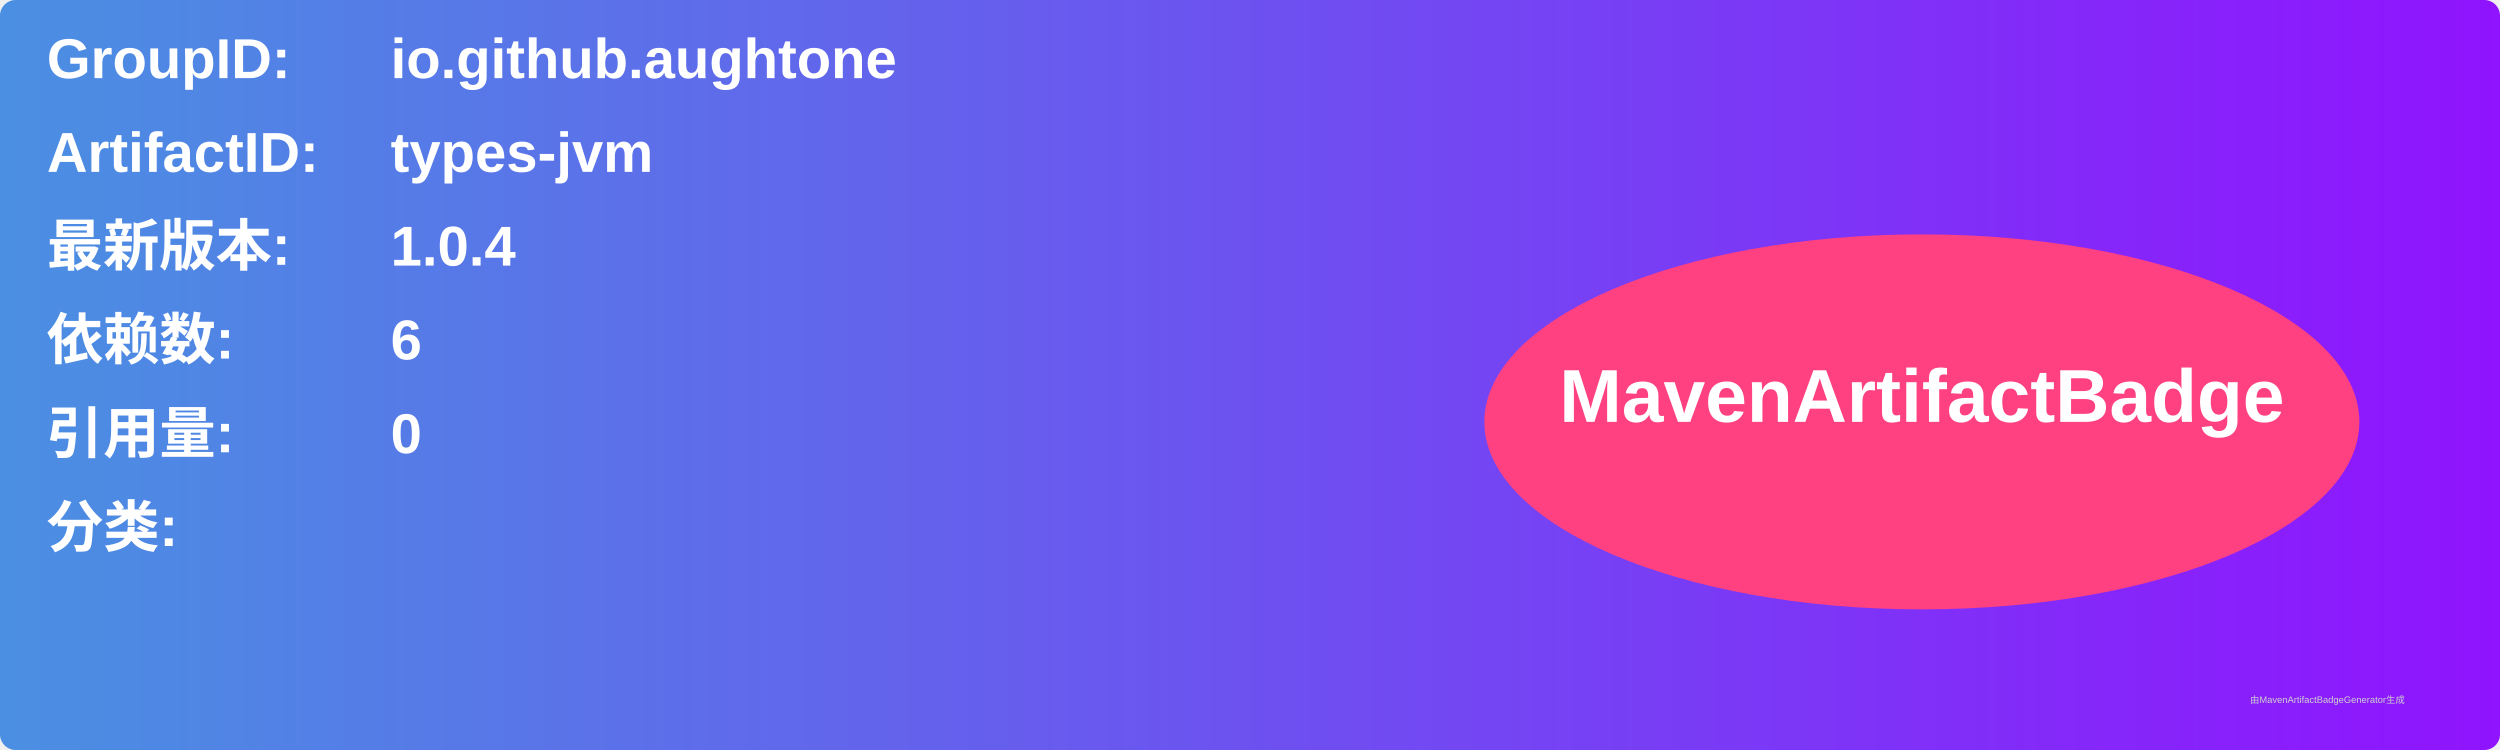
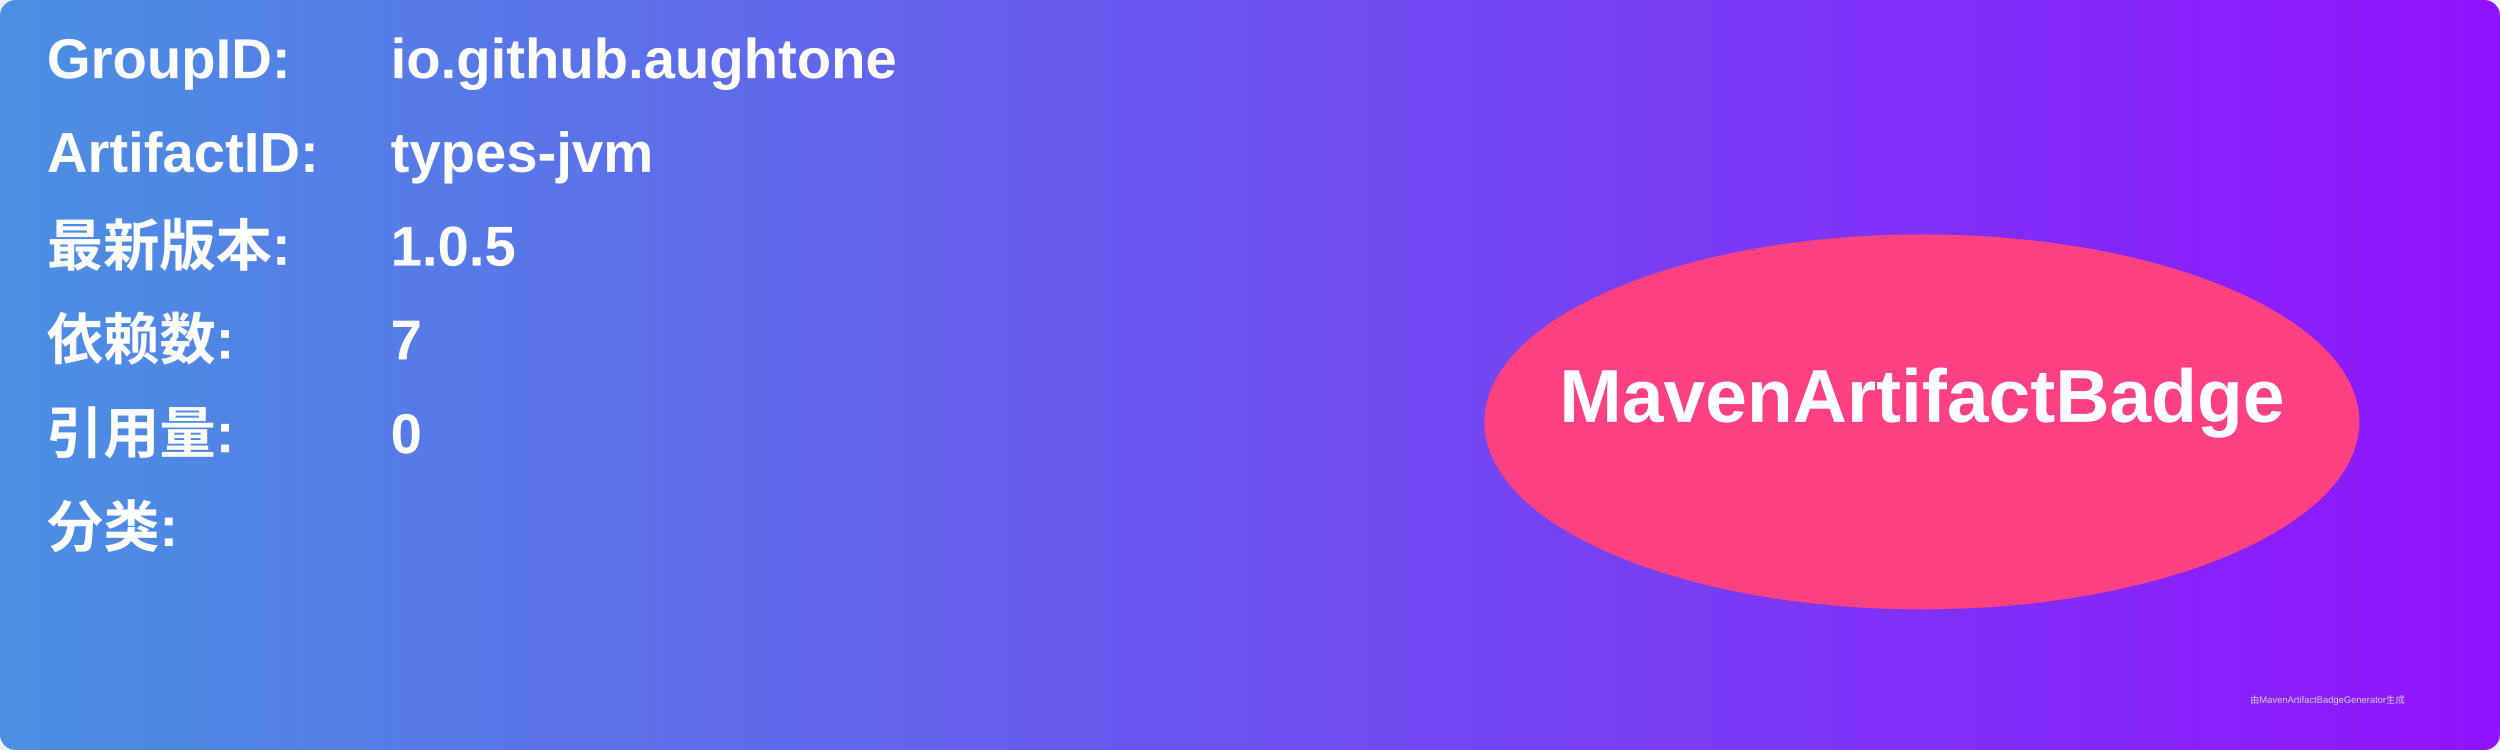
<svg xmlns="http://www.w3.org/2000/svg" width="800" height="240" viewBox="0 0 800 240">
  <linearGradient id="grad" x1="0%" y1="0%" x2="100%" y2="0%">
    <stop offset="0%" stop-color="#4a90e2" />
    <stop offset="100%" stop-color="#9013fe" />
  </linearGradient>
  <rect width="100%" height="100%" rx="5" ry="5" fill="url(#grad)" />
  <g transform="translate(15, 15)">
    <text x="0" y="10" font-family="Arial" font-size="18" fill="white" font-weight="bold" width="260">GroupID:</text>
    <text x="110" y="10" font-family="Arial" font-size="18" fill="white" font-weight="bold" width="460">io.github.aughtone</text>
    <text x="0" y="40" font-family="Arial" font-size="18" fill="white" font-weight="bold" width="260">ArtifactID:</text>
    <text x="110" y="40" font-family="Arial" font-size="18" fill="white" font-weight="bold" width="460">types-jvm</text>
    <text x="0" y="70" font-family="Arial" font-size="18" fill="white" font-weight="bold">最新版本:</text>
    <text x="110" y="70" font-family="Arial" font-size="18" fill="white" font-weight="bold">
-       <tspan font-weight="bold">1.0.4</tspan>
+       <tspan font-weight="bold">1.0.5</tspan>
    </text>
    <text x="0" y="100" font-family="Arial" font-size="18" fill="white" font-weight="bold">依赖数: </text>
    <text x="110" y="100" font-family="Arial" font-size="18" fill="white">
-       <tspan font-weight="bold">6</tspan>
+       <tspan font-weight="bold">7</tspan>
    </text>
    <text x="0" y="130" font-family="Arial" font-size="18" fill="white" font-weight="bold">引用量: </text>
    <text x="110" y="130" font-family="Arial" font-size="18" fill="white">
      <tspan font-weight="bold">0</tspan>
    </text>
    <text x="0" y="160" font-family="Arial" font-size="18" fill="white" font-weight="bold">分类:</text>
    <text x="10" y="190" font-family="Arial" font-size="10" fill="white">
      <tspan font-weight="bold" />
    </text>
    <ellipse cx="600" cy="120" rx="140" ry="60" fill="#ff4081" />
    <text x="600" y="120" text-anchor="middle" font-family="Arial" font-size="24" fill="white" font-weight="bold">MavenArtifactBadge</text>
  </g>
  <text x="720" y="225" font-family="Arial" font-size="3" fill="#d0d0d0">由MavenArtifactBadgeGenerator生成</text>
</svg>
